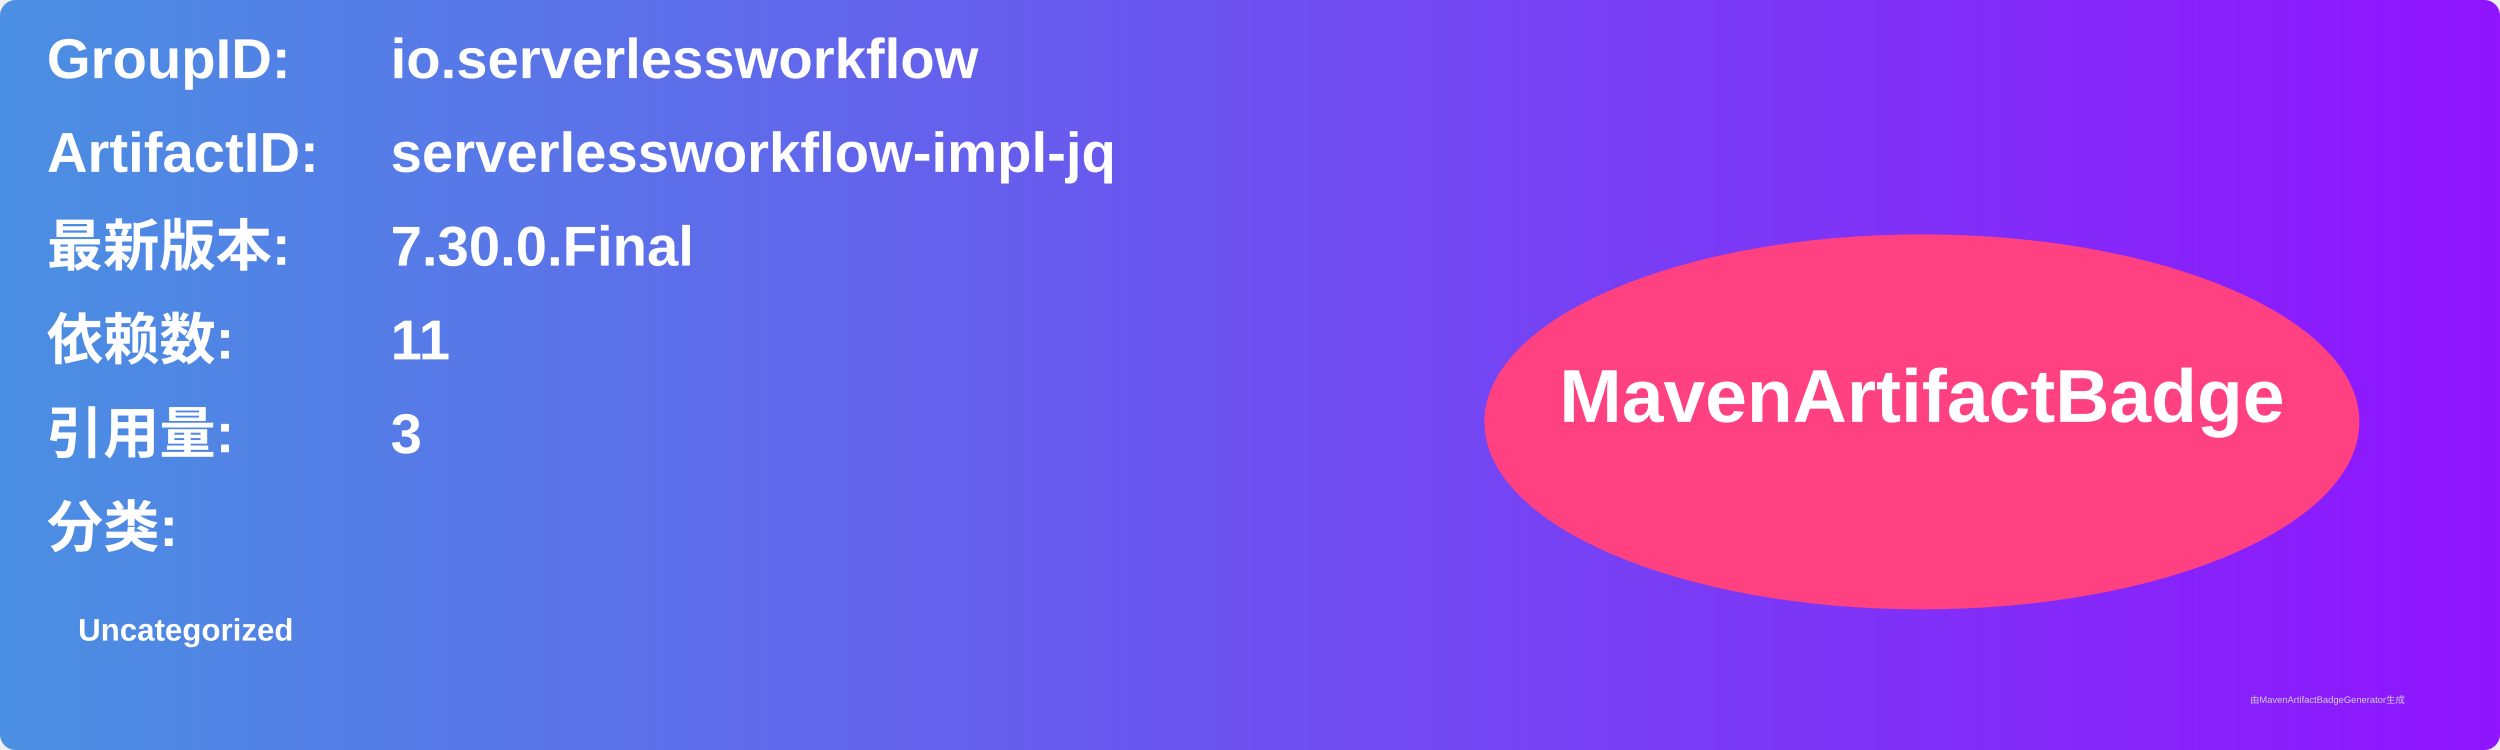
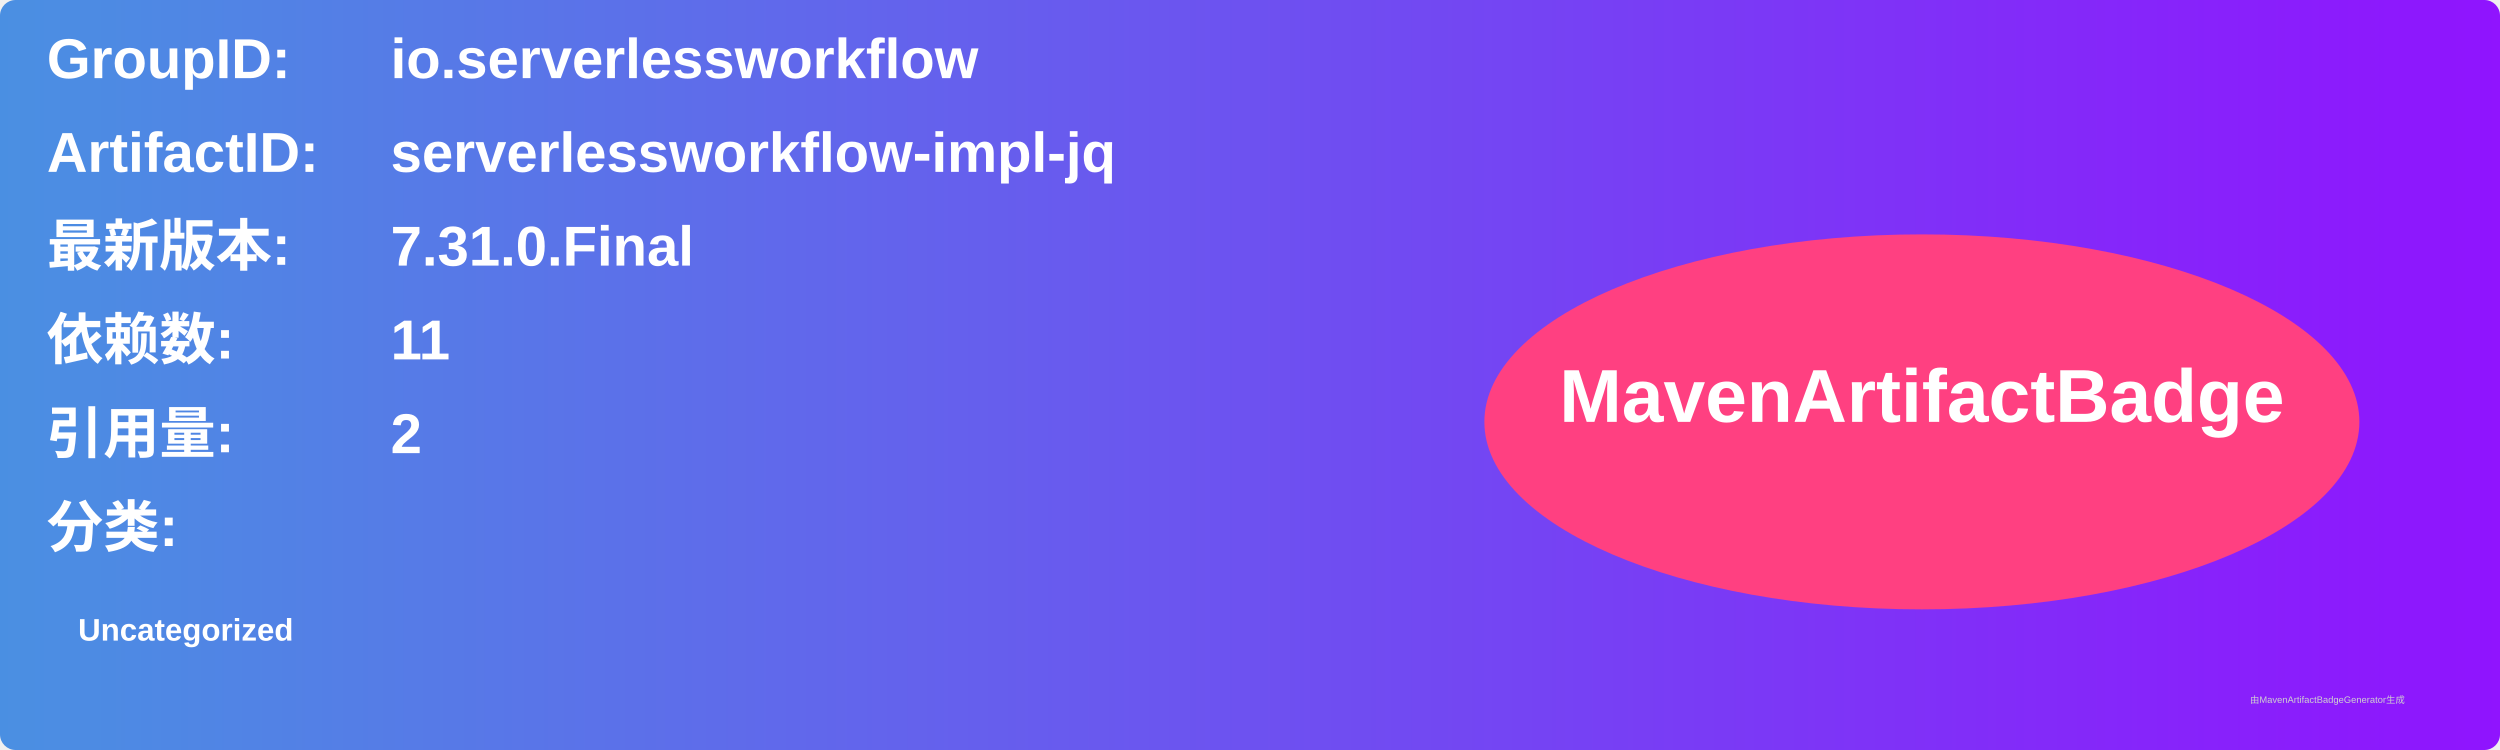
<svg xmlns="http://www.w3.org/2000/svg" width="800" height="240" viewBox="0 0 800 240">
  <linearGradient id="grad" x1="0%" y1="0%" x2="100%" y2="0%">
    <stop offset="0%" stop-color="#4a90e2" />
    <stop offset="100%" stop-color="#9013fe" />
  </linearGradient>
  <rect width="100%" height="100%" rx="5" ry="5" fill="url(#grad)" />
  <g transform="translate(15, 15)">
    <text x="0" y="10" font-family="Arial" font-size="18" fill="white" font-weight="bold" width="260">GroupID:</text>
    <text x="110" y="10" font-family="Arial" font-size="18" fill="white" font-weight="bold" width="460">io.serverlessworkflow</text>
    <text x="0" y="40" font-family="Arial" font-size="18" fill="white" font-weight="bold" width="260">ArtifactID:</text>
    <text x="110" y="40" font-family="Arial" font-size="18" fill="white" font-weight="bold" width="460">serverlessworkflow-impl-jq</text>
    <text x="0" y="70" font-family="Arial" font-size="18" fill="white" font-weight="bold">最新版本:</text>
    <text x="110" y="70" font-family="Arial" font-size="18" fill="white" font-weight="bold">
-       <tspan font-weight="bold">7.30.0.Final</tspan>
+       <tspan font-weight="bold">7.31.0.Final</tspan>
    </text>
    <text x="0" y="100" font-family="Arial" font-size="18" fill="white" font-weight="bold">依赖数: </text>
    <text x="110" y="100" font-family="Arial" font-size="18" fill="white">
      <tspan font-weight="bold">11</tspan>
    </text>
    <text x="0" y="130" font-family="Arial" font-size="18" fill="white" font-weight="bold">引用量: </text>
    <text x="110" y="130" font-family="Arial" font-size="18" fill="white">
-       <tspan font-weight="bold">3</tspan>
+       <tspan font-weight="bold">2</tspan>
    </text>
    <text x="0" y="160" font-family="Arial" font-size="18" fill="white" font-weight="bold">分类:</text>
    <text x="10" y="190" font-family="Arial" font-size="10" fill="white">
      <tspan font-weight="bold">Uncategorized</tspan>
    </text>
    <ellipse cx="600" cy="120" rx="140" ry="60" fill="#ff4081" />
    <text x="600" y="120" text-anchor="middle" font-family="Arial" font-size="24" fill="white" font-weight="bold">MavenArtifactBadge</text>
  </g>
  <text x="720" y="225" font-family="Arial" font-size="3" fill="#d0d0d0">由MavenArtifactBadgeGenerator生成</text>
</svg>
